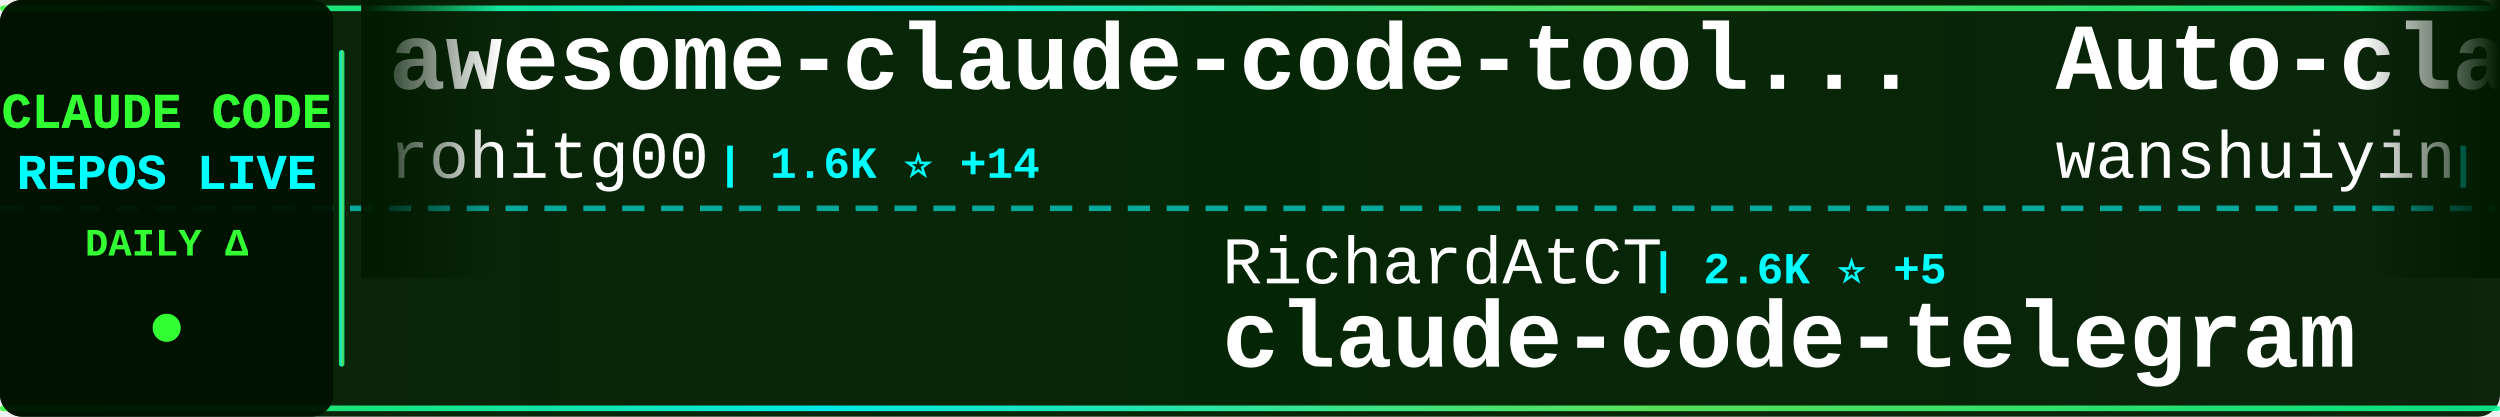
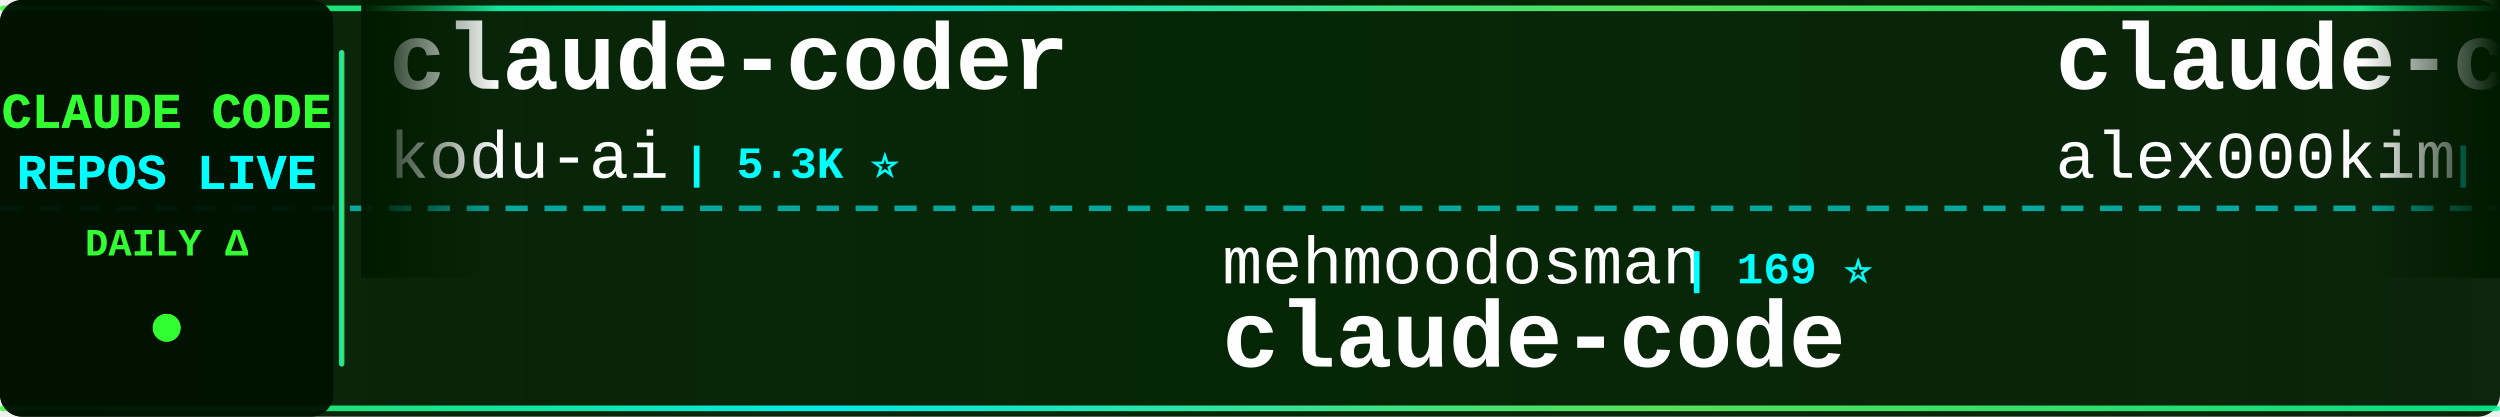
<svg xmlns="http://www.w3.org/2000/svg" width="900" height="150">
  <defs>
    <linearGradient id="tickerBg" x1="0%" y1="0%" x2="100%" y2="0%">
      <stop offset="0%" style="stop-color:#001a00;stop-opacity:0.95" />
      <stop offset="50%" style="stop-color:#002200;stop-opacity:0.98" />
      <stop offset="100%" style="stop-color:#001a00;stop-opacity:0.95" />
    </linearGradient>
    <linearGradient id="borderGrad" x1="0%" y1="0%" x2="100%" y2="0%">
      <stop offset="0%" style="stop-color:#33ff33;stop-opacity:0.85">
        <animate attributeName="stop-opacity" values="0.85;1;0.85" dur="2s" repeatCount="indefinite" />
      </stop>
      <stop offset="33%" style="stop-color:#00ffff;stop-opacity:0.9">
        <animate attributeName="stop-opacity" values="0.9;1;0.9" dur="2.2s" repeatCount="indefinite" />
      </stop>
      <stop offset="66%" style="stop-color:#66ff66;stop-opacity:0.85">
        <animate attributeName="stop-opacity" values="0.85;1;0.85" dur="1.8s" repeatCount="indefinite" />
      </stop>
      <stop offset="100%" style="stop-color:#00ff99;stop-opacity:0.85">
        <animate attributeName="stop-opacity" values="0.85;1;0.85" dur="2s" repeatCount="indefinite" />
      </stop>
    </linearGradient>
    <filter id="textGlow">
      <feGaussianBlur stdDeviation="0.1" result="coloredBlur" />
      <feMerge>
        <feMergeNode in="coloredBlur" />
        <feMergeNode in="SourceGraphic" />
      </feMerge>
    </filter>
    <filter id="metricGlow">
      <feGaussianBlur stdDeviation="0.2" result="coloredBlur" />
      <feMerge>
        <feMergeNode in="coloredBlur" />
        <feMergeNode in="SourceGraphic" />
      </feMerge>
    </filter>
    <linearGradient id="leftFade" x1="0%" y1="0%" x2="100%" y2="0%">
      <stop offset="0%" style="stop-color:#001a00;stop-opacity:1" />
      <stop offset="100%" style="stop-color:#001a00;stop-opacity:0" />
    </linearGradient>
    <linearGradient id="rightFade" x1="0%" y1="0%" x2="100%" y2="0%">
      <stop offset="0%" style="stop-color:#001a00;stop-opacity:0" />
      <stop offset="100%" style="stop-color:#001a00;stop-opacity:1" />
    </linearGradient>
  </defs>
  <rect width="900" height="150" fill="url(#tickerBg)" rx="8" />
  <rect x="0" y="2" width="900" height="2" fill="url(#borderGrad)" rx="1" />
  <rect x="0" y="146" width="900" height="2" fill="url(#borderGrad)" rx="1" />
  <line x1="0" y1="75" x2="900" y2="75" stroke="#00ffff" stroke-width="2" stroke-dasharray="8 6" opacity="0.6" />
  <rect x="0" y="0" width="120" height="150" fill="#001100" opacity="0.95" rx="8" />
  <text x="60" y="46" font-family="'Courier New', monospace" font-size="18" font-weight="bold" fill="#33ff33" text-anchor="middle" filter="url(#textGlow)">
    CLAUDE CODE
  </text>
  <text x="60" y="68" font-family="'Courier New', monospace" font-size="18" font-weight="bold" fill="#00ffff" text-anchor="middle" filter="url(#textGlow)">
    REPOS LIVE
  </text>
  <text x="60" y="92" font-family="'Courier New', monospace" font-size="14" font-weight="bold" fill="#33ff33" text-anchor="middle">
    DAILY Δ
  </text>
  <circle cx="60" cy="118" r="5" fill="#33ff33" filter="url(#metricGlow)">
    <animate attributeName="r" values="4;6;4" dur="1.5s" repeatCount="indefinite" />
    <animate attributeName="opacity" values="0.6;1;0.6" dur="1.5s" repeatCount="indefinite" />
  </circle>
  <rect x="122" y="18" width="2" height="114" fill="url(#borderGrad)" rx="1" />
  <clipPath id="tickerClip">
    <rect x="130" y="0" width="770" height="150" />
  </clipPath>
  <g clip-path="url(#tickerClip)">
    <g id="tickerItems">
      <animateTransform attributeName="transform" attributeType="XML" type="translate" from="0 0" to="-3000 0" dur="54s" repeatCount="indefinite" />
      <g transform="translate(0, 0)">
-         <text x="140" y="32" font-family="'Courier New', monospace" font-size="34" font-weight="bold" fill="#ffffff">awesome-claude-code-tool...</text>
-         <text x="140" y="64" font-family="'Courier New', monospace" font-size="24" font-weight="normal" fill="#ffffff" opacity="1.0">rohitg00</text>
-         <text x="258" y="64" font-family="'Courier New', monospace" font-size="16" font-weight="bold" fill="#00ffff"> | 1.6K ⭐ +14</text>
+         <text x="140" y="32" font-family="'Courier New', monospace" font-size="34" font-weight="bold" fill="#ffffff">claude-coder</text>
+         <text x="140" y="64" font-family="'Courier New', monospace" font-size="24" font-weight="normal" fill="#ffffff" opacity="1.0">kodu-ai</text>
+         <text x="246" y="64" font-family="'Courier New', monospace" font-size="16" font-weight="bold" fill="#00ffff"> | 5.3K ⭐</text>
      </g>
      <g transform="translate(300, 0)">
-         <text x="140" y="102" font-family="'Courier New', monospace" font-size="24" font-weight="normal" fill="#ffffff" opacity="1.0">RichardAtCT</text>
-         <text x="294" y="102" font-family="'Courier New', monospace" font-size="16" font-weight="bold" fill="#00ffff"> | 2.6K ⭐ +5</text>
-         <text x="140" y="132" font-family="'Courier New', monospace" font-size="34" font-weight="bold" fill="#ffffff">claude-code-telegram</text>
+         <text x="140" y="102" font-family="'Courier New', monospace" font-size="24" font-weight="normal" fill="#ffffff" opacity="1.0">mehmoodosman</text>
+         <text x="306" y="102" font-family="'Courier New', monospace" font-size="16" font-weight="bold" fill="#00ffff"> | 169 ⭐</text>
+         <text x="140" y="132" font-family="'Courier New', monospace" font-size="34" font-weight="bold" fill="#ffffff">claude-code</text>
      </g>
      <g transform="translate(600, 0)">
-         <text x="140" y="32" font-family="'Courier New', monospace" font-size="34" font-weight="bold" fill="#ffffff">Auto-claude-code-researc...</text>
-         <text x="140" y="64" font-family="'Courier New', monospace" font-size="24" font-weight="normal" fill="#ffffff" opacity="1.0">wanshuiyin</text>
-         <text x="282" y="64" font-family="'Courier New', monospace" font-size="16" font-weight="bold" fill="#00ffff"> | 8.8K ⭐ +175</text>
+         <text x="140" y="32" font-family="'Courier New', monospace" font-size="34" font-weight="bold" fill="#ffffff">claude-code</text>
+         <text x="140" y="64" font-family="'Courier New', monospace" font-size="24" font-weight="normal" fill="#ffffff" opacity="1.0">alex000kim</text>
+         <text x="282" y="64" font-family="'Courier New', monospace" font-size="16" font-weight="bold" fill="#00ffff"> | 225 ⭐ +1</text>
      </g>
      <g transform="translate(900, 0)">
-         <text x="140" y="102" font-family="'Courier New', monospace" font-size="24" font-weight="normal" fill="#ffffff" opacity="1.0">Njengah</text>
-         <text x="246" y="102" font-family="'Courier New', monospace" font-size="16" font-weight="bold" fill="#00ffff"> | 1.7K ⭐ +2</text>
-         <text x="140" y="132" font-family="'Courier New', monospace" font-size="34" font-weight="bold" fill="#ffffff">claude-code-cheat-sheet</text>
+         <text x="140" y="102" font-family="'Courier New', monospace" font-size="24" font-weight="normal" fill="#ffffff" opacity="1.0">zebbern</text>
+         <text x="246" y="102" font-family="'Courier New', monospace" font-size="16" font-weight="bold" fill="#00ffff"> | 4.1K ⭐ +11</text>
+         <text x="140" y="132" font-family="'Courier New', monospace" font-size="34" font-weight="bold" fill="#ffffff">claude-code-guide</text>
      </g>
      <g transform="translate(1200, 0)">
-         <text x="140" y="32" font-family="'Courier New', monospace" font-size="34" font-weight="bold" fill="#ffffff">claude-code-source</text>
-         <text x="140" y="64" font-family="'Courier New', monospace" font-size="24" font-weight="normal" fill="#ffffff" opacity="1.0">AprilNEA</text>
-         <text x="258" y="64" font-family="'Courier New', monospace" font-size="16" font-weight="bold" fill="#00ffff"> | 377 ⭐</text>
+         <text x="140" y="32" font-family="'Courier New', monospace" font-size="34" font-weight="bold" fill="#ffffff">how-claude-code-works</text>
+         <text x="140" y="64" font-family="'Courier New', monospace" font-size="24" font-weight="normal" fill="#ffffff" opacity="1.0">Windy3f3f3f3f</text>
+         <text x="318" y="64" font-family="'Courier New', monospace" font-size="16" font-weight="bold" fill="#00ffff"> | 2.3K ⭐ +21</text>
      </g>
      <g transform="translate(1500, 0)">
-         <text x="140" y="102" font-family="'Courier New', monospace" font-size="24" font-weight="normal" fill="#ffffff" opacity="1.0">freestylefly</text>
-         <text x="306" y="102" font-family="'Courier New', monospace" font-size="16" font-weight="bold" fill="#00ffff"> | 123 ⭐</text>
+         <text x="140" y="102" font-family="'Courier New', monospace" font-size="24" font-weight="normal" fill="#ffffff" opacity="1.0">sugyan</text>
+         <text x="234" y="102" font-family="'Courier New', monospace" font-size="16" font-weight="bold" fill="#00ffff"> | 1.1K ⭐ +3</text>
+         <text x="140" y="132" font-family="'Courier New', monospace" font-size="34" font-weight="bold" fill="#ffffff">claude-code-webui</text>
+       </g>
+       <g transform="translate(1800, 0)">
+         <text x="140" y="32" font-family="'Courier New', monospace" font-size="34" font-weight="bold" fill="#ffffff">claude-code-spec-workflo...</text>
+         <text x="140" y="64" font-family="'Courier New', monospace" font-size="24" font-weight="normal" fill="#ffffff" opacity="1.0">Pimzino</text>
+         <text x="246" y="64" font-family="'Courier New', monospace" font-size="16" font-weight="bold" fill="#00ffff"> | 3.7K ⭐ +3</text>
+       </g>
+       <g transform="translate(2100, 0)">
+         <text x="140" y="102" font-family="'Courier New', monospace" font-size="24" font-weight="normal" fill="#ffffff" opacity="1.0">JrCx7scC</text>
+         <text x="258" y="102" font-family="'Courier New', monospace" font-size="16" font-weight="bold" fill="#00ffff"> | 367 ⭐</text>
+         <text x="140" y="132" font-family="'Courier New', monospace" font-size="34" font-weight="bold" fill="#ffffff">claude-code-source</text>
+       </g>
+       <g transform="translate(2400, 0)">
+         <text x="140" y="32" font-family="'Courier New', monospace" font-size="34" font-weight="bold" fill="#ffffff">Claude-code</text>
+         <text x="140" y="64" font-family="'Courier New', monospace" font-size="24" font-weight="normal" fill="#ffffff" opacity="1.0">zstmfhy</text>
+         <text x="246" y="64" font-family="'Courier New', monospace" font-size="16" font-weight="bold" fill="#00ffff"> | 190 ⭐</text>
+       </g>
+       <g transform="translate(2700, 0)">
+         <text x="140" y="102" font-family="'Courier New', monospace" font-size="24" font-weight="normal" fill="#ffffff" opacity="1.0">Maciek-roboblog</text>
+         <text x="342" y="102" font-family="'Courier New', monospace" font-size="16" font-weight="bold" fill="#00ffff"> | 8.0K ⭐ +7</text>
+         <text x="140" y="132" font-family="'Courier New', monospace" font-size="34" font-weight="bold" fill="#ffffff">Claude-Code-Usage-Monito...</text>
+       </g>
+       <g transform="translate(3000, 0)">
+         <text x="140" y="32" font-family="'Courier New', monospace" font-size="34" font-weight="bold" fill="#ffffff">claude-coder</text>
+         <text x="140" y="64" font-family="'Courier New', monospace" font-size="24" font-weight="normal" fill="#ffffff" opacity="1.0">kodu-ai</text>
+         <text x="246" y="64" font-family="'Courier New', monospace" font-size="16" font-weight="bold" fill="#00ffff"> | 5.3K ⭐</text>
+       </g>
+       <g transform="translate(3300, 0)">
+         <text x="140" y="102" font-family="'Courier New', monospace" font-size="24" font-weight="normal" fill="#ffffff" opacity="1.0">mehmoodosman</text>
+         <text x="306" y="102" font-family="'Courier New', monospace" font-size="16" font-weight="bold" fill="#00ffff"> | 169 ⭐</text>
        <text x="140" y="132" font-family="'Courier New', monospace" font-size="34" font-weight="bold" fill="#ffffff">claude-code</text>
      </g>
-       <g transform="translate(1800, 0)">
-         <text x="140" y="32" font-family="'Courier New', monospace" font-size="34" font-weight="bold" fill="#ffffff">claude-code-ultimate-gui...</text>
-         <text x="140" y="64" font-family="'Courier New', monospace" font-size="24" font-weight="normal" fill="#ffffff" opacity="1.0">FlorianBruniaux</text>
-         <text x="342" y="64" font-family="'Courier New', monospace" font-size="16" font-weight="bold" fill="#00ffff"> | 4.3K ⭐ +20</text>
-       </g>
-       <g transform="translate(2100, 0)">
-         <text x="140" y="102" font-family="'Courier New', monospace" font-size="24" font-weight="normal" fill="#ffffff" opacity="1.0">oboard</text>
-         <text x="234" y="102" font-family="'Courier New', monospace" font-size="16" font-weight="bold" fill="#00ffff"> | 3.1K ⭐ +5</text>
-         <text x="140" y="132" font-family="'Courier New', monospace" font-size="34" font-weight="bold" fill="#ffffff">claude-code-rev</text>
-       </g>
-       <g transform="translate(2400, 0)">
-         <text x="140" y="32" font-family="'Courier New', monospace" font-size="34" font-weight="bold" fill="#ffffff">skills</text>
-         <text x="140" y="64" font-family="'Courier New', monospace" font-size="24" font-weight="normal" fill="#ffffff" opacity="1.0">anthropics</text>
-         <text x="282" y="64" font-family="'Courier New', monospace" font-size="16" font-weight="bold" fill="#00ffff"> | 132.0K ⭐ +671</text>
-       </g>
-       <g transform="translate(2700, 0)">
-         <text x="140" y="102" font-family="'Courier New', monospace" font-size="24" font-weight="normal" fill="#ffffff" opacity="1.0">Yuyz0112</text>
-         <text x="258" y="102" font-family="'Courier New', monospace" font-size="16" font-weight="bold" fill="#00ffff"> | 2.4K ⭐</text>
-         <text x="140" y="132" font-family="'Courier New', monospace" font-size="34" font-weight="bold" fill="#ffffff">claude-code-reverse</text>
-       </g>
-       <g transform="translate(3000, 0)">
-         <text x="140" y="32" font-family="'Courier New', monospace" font-size="34" font-weight="bold" fill="#ffffff">awesome-claude-code-tool...</text>
-         <text x="140" y="64" font-family="'Courier New', monospace" font-size="24" font-weight="normal" fill="#ffffff" opacity="1.0">rohitg00</text>
-         <text x="258" y="64" font-family="'Courier New', monospace" font-size="16" font-weight="bold" fill="#00ffff"> | 1.6K ⭐ +14</text>
-       </g>
-       <g transform="translate(3300, 0)">
-         <text x="140" y="102" font-family="'Courier New', monospace" font-size="24" font-weight="normal" fill="#ffffff" opacity="1.0">RichardAtCT</text>
-         <text x="294" y="102" font-family="'Courier New', monospace" font-size="16" font-weight="bold" fill="#00ffff"> | 2.6K ⭐ +5</text>
-         <text x="140" y="132" font-family="'Courier New', monospace" font-size="34" font-weight="bold" fill="#ffffff">claude-code-telegram</text>
-       </g>
      <g transform="translate(3600, 0)">
-         <text x="140" y="32" font-family="'Courier New', monospace" font-size="34" font-weight="bold" fill="#ffffff">Auto-claude-code-researc...</text>
-         <text x="140" y="64" font-family="'Courier New', monospace" font-size="24" font-weight="normal" fill="#ffffff" opacity="1.0">wanshuiyin</text>
-         <text x="282" y="64" font-family="'Courier New', monospace" font-size="16" font-weight="bold" fill="#00ffff"> | 8.8K ⭐ +175</text>
+         <text x="140" y="32" font-family="'Courier New', monospace" font-size="34" font-weight="bold" fill="#ffffff">claude-code</text>
+         <text x="140" y="64" font-family="'Courier New', monospace" font-size="24" font-weight="normal" fill="#ffffff" opacity="1.0">alex000kim</text>
+         <text x="282" y="64" font-family="'Courier New', monospace" font-size="16" font-weight="bold" fill="#00ffff"> | 225 ⭐ +1</text>
      </g>
      <g transform="translate(3900, 0)">
-         <text x="140" y="102" font-family="'Courier New', monospace" font-size="24" font-weight="normal" fill="#ffffff" opacity="1.0">Njengah</text>
-         <text x="246" y="102" font-family="'Courier New', monospace" font-size="16" font-weight="bold" fill="#00ffff"> | 1.7K ⭐ +2</text>
-         <text x="140" y="132" font-family="'Courier New', monospace" font-size="34" font-weight="bold" fill="#ffffff">claude-code-cheat-sheet</text>
+         <text x="140" y="102" font-family="'Courier New', monospace" font-size="24" font-weight="normal" fill="#ffffff" opacity="1.0">zebbern</text>
+         <text x="246" y="102" font-family="'Courier New', monospace" font-size="16" font-weight="bold" fill="#00ffff"> | 4.1K ⭐ +11</text>
+         <text x="140" y="132" font-family="'Courier New', monospace" font-size="34" font-weight="bold" fill="#ffffff">claude-code-guide</text>
      </g>
    </g>
  </g>
  <rect x="130" y="0" width="50" height="100" fill="url(#leftFade)" />
  <rect x="850" y="0" width="50" height="100" fill="url(#rightFade)" />
</svg>
